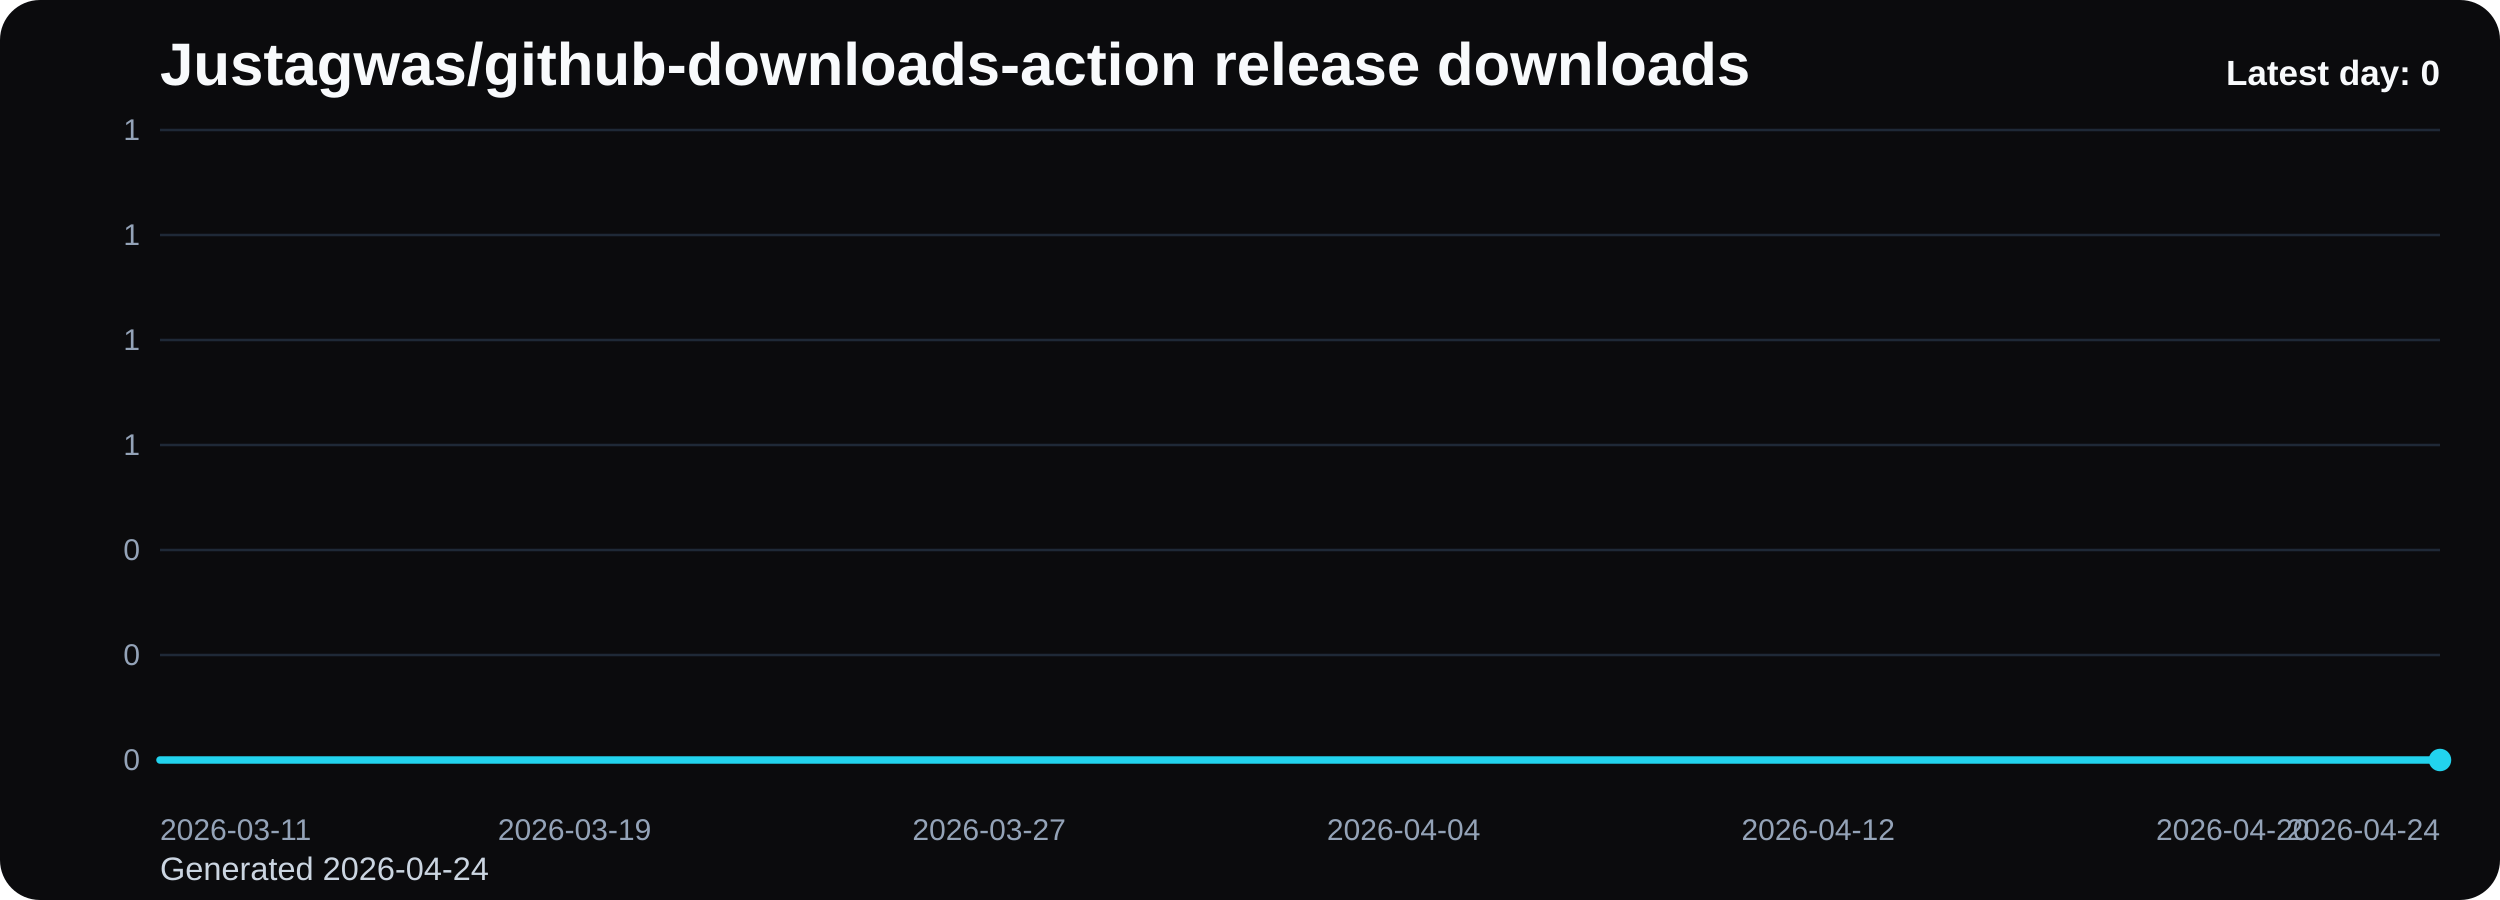
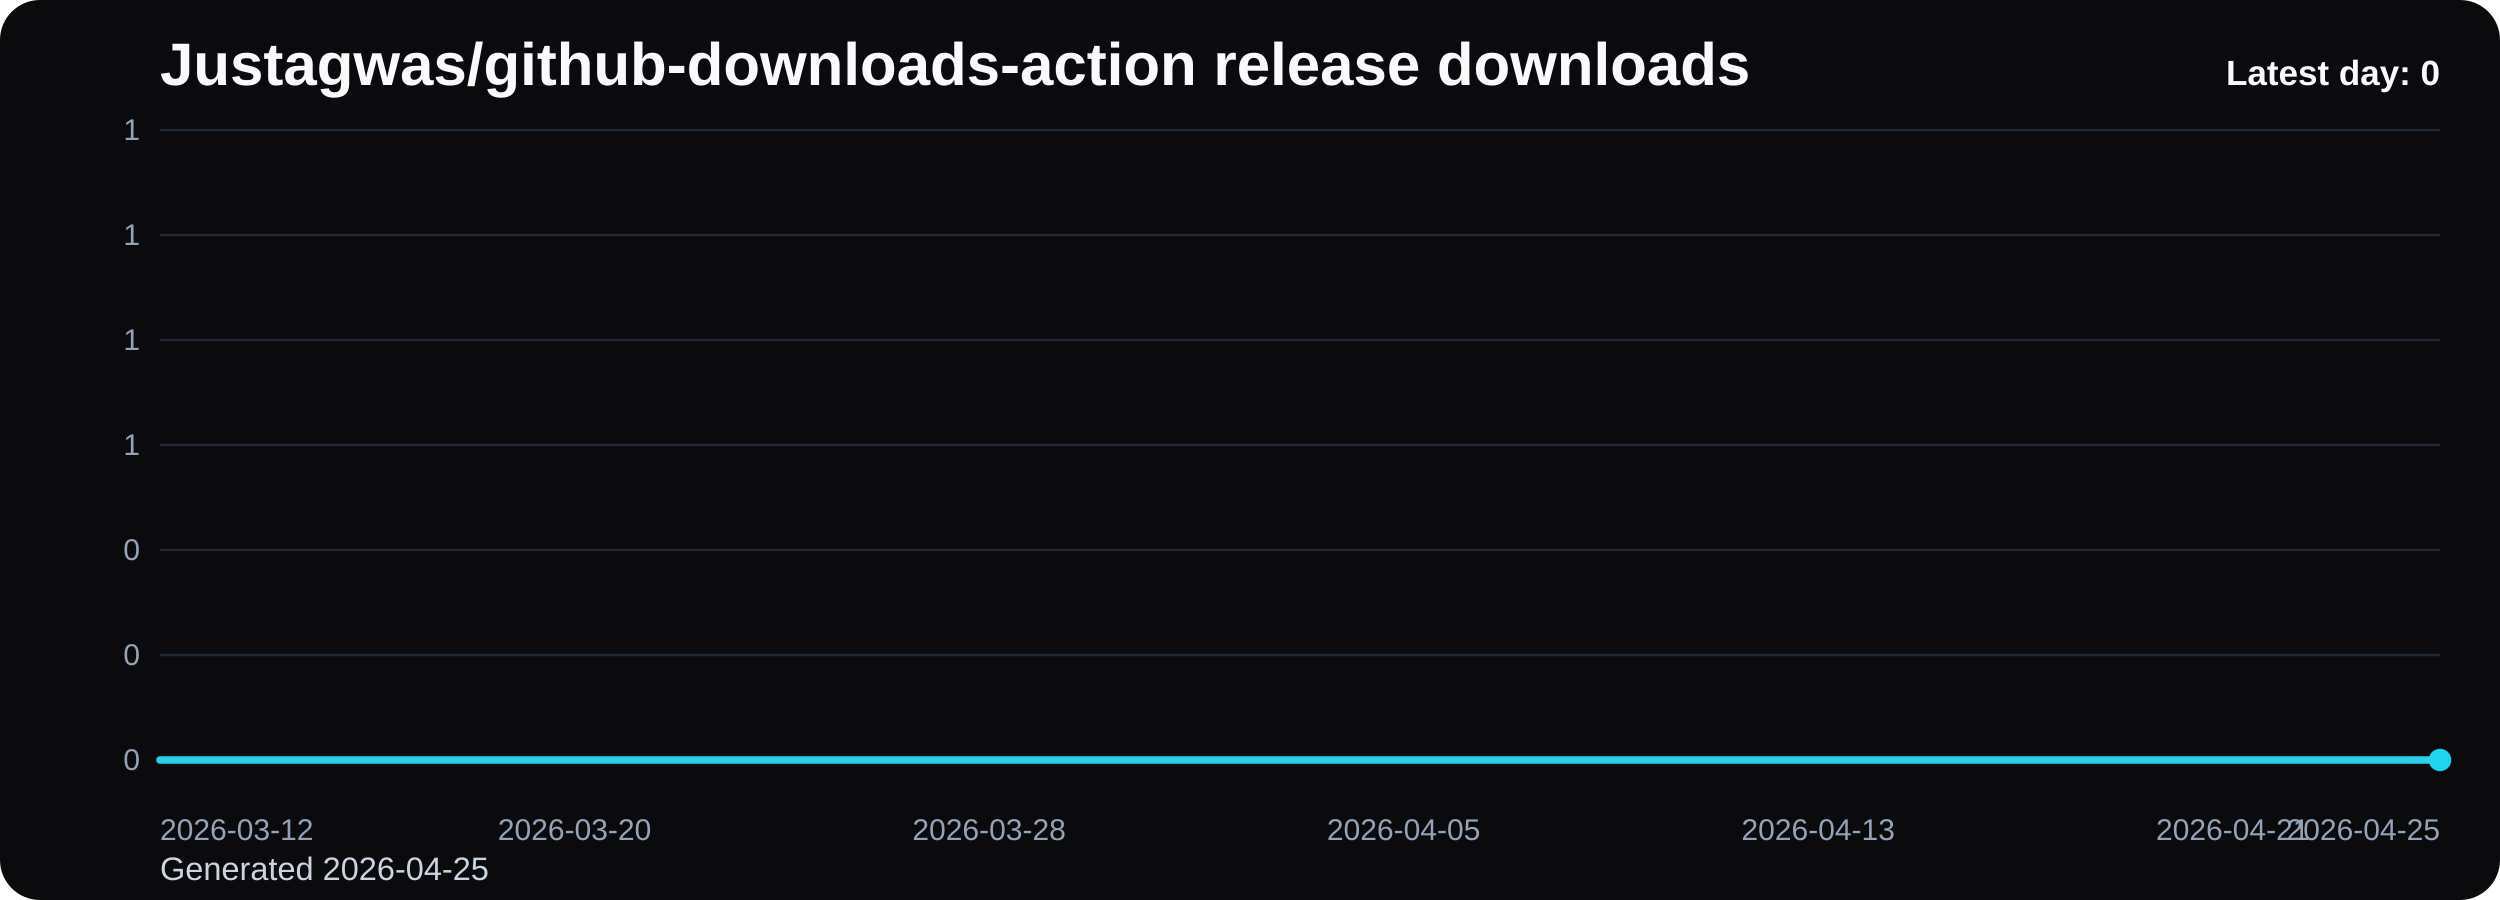
<svg xmlns="http://www.w3.org/2000/svg" viewBox="0 0 1000 360" role="img" aria-label="Justagwas/github-downloads-action release downloads chart">
  <defs>
    <linearGradient id="fill-daily-black" x1="0" y1="0" x2="0" y2="1">
      <stop offset="0%" stop-color="#22d3ee" stop-opacity="0.32" />
      <stop offset="100%" stop-color="#22d3ee" stop-opacity="0.05" />
    </linearGradient>
    <style>
      .bg { fill: #0b0b0d; }
      .title { font: 700 24px Arial, sans-serif; fill: #f8fafc; }
      .sub { font: 400 13px Arial, sans-serif; fill: #cbd5e1; }
      .grid { stroke: #1f2937; stroke-width: 1; }
      .axis { font: 400 12px Arial, sans-serif; fill: #94a3b8; }
      .line { fill: none; stroke: #22d3ee; stroke-width: 3; stroke-linecap: round; stroke-linejoin: round; }
      .dot { fill: #22d3ee; }
      .value { font: 600 11px Arial, sans-serif; fill: #cbd5e1; }
      .latest { font: 700 14px Arial, sans-serif; fill: #f8fafc; }
    </style>
  </defs>
  <rect class="bg" x="0" y="0" width="1000" height="360" rx="16" />
  <text class="title" x="64" y="34">Justagwas/github-downloads-action release downloads</text>
-   <text class="sub" x="64" y="352">Generated 2026-04-24</text>
+   <text class="sub" x="64" y="352">Generated 2026-04-25</text>
  <line x1="64" y1="52.00" x2="976" y2="52.00" class="grid" />
  <text x="56" y="56.00" text-anchor="end" class="axis">1</text>
  <line x1="64" y1="94.00" x2="976" y2="94.00" class="grid" />
  <text x="56" y="98.00" text-anchor="end" class="axis">1</text>
  <line x1="64" y1="136.00" x2="976" y2="136.00" class="grid" />
  <text x="56" y="140.00" text-anchor="end" class="axis">1</text>
  <line x1="64" y1="178.00" x2="976" y2="178.00" class="grid" />
  <text x="56" y="182.00" text-anchor="end" class="axis">1</text>
  <line x1="64" y1="220.00" x2="976" y2="220.00" class="grid" />
  <text x="56" y="224.00" text-anchor="end" class="axis">0</text>
  <line x1="64" y1="262.00" x2="976" y2="262.00" class="grid" />
  <text x="56" y="266.00" text-anchor="end" class="axis">0</text>
  <line x1="64" y1="304.00" x2="976" y2="304.00" class="grid" />
  <text x="56" y="308.00" text-anchor="end" class="axis">0</text>
  <path d="M 64.00 304 L 64.00 304.00 L 84.73 304.00 L 105.45 304.00 L 126.18 304.00 L 146.91 304.00 L 167.64 304.00 L 188.36 304.00 L 209.09 304.00 L 229.82 304.00 L 250.55 304.00 L 271.27 304.00 L 292.00 304.00 L 312.73 304.00 L 333.45 304.00 L 354.18 304.00 L 374.91 304.00 L 395.64 304.00 L 416.36 304.00 L 437.09 304.00 L 457.82 304.00 L 478.55 304.00 L 499.27 304.00 L 520.00 304.00 L 540.73 304.00 L 561.45 304.00 L 582.18 304.00 L 602.91 304.00 L 623.64 304.00 L 644.36 304.00 L 665.09 304.00 L 685.82 304.00 L 706.55 304.00 L 727.27 304.00 L 748.00 304.00 L 768.73 304.00 L 789.45 304.00 L 810.18 304.00 L 830.91 304.00 L 851.64 304.00 L 872.36 304.00 L 893.09 304.00 L 913.82 304.00 L 934.55 304.00 L 955.27 304.00 L 976.00 304.00 L 976.00 304 Z" fill="url(#fill-daily-black)" />
  <polyline class="line" points="64.00,304.00 84.73,304.00 105.45,304.00 126.18,304.00 146.91,304.00 167.64,304.00 188.36,304.00 209.09,304.00 229.82,304.00 250.55,304.00 271.27,304.00 292.00,304.00 312.73,304.00 333.45,304.00 354.18,304.00 374.91,304.00 395.64,304.00 416.36,304.00 437.09,304.00 457.82,304.00 478.55,304.00 499.27,304.00 520.00,304.00 540.73,304.00 561.45,304.00 582.18,304.00 602.91,304.00 623.64,304.00 644.36,304.00 665.09,304.00 685.82,304.00 706.55,304.00 727.27,304.00 748.00,304.00 768.73,304.00 789.45,304.00 810.18,304.00 830.91,304.00 851.64,304.00 872.36,304.00 893.09,304.00 913.82,304.00 934.55,304.00 955.27,304.00 976.00,304.00" />
  <circle class="dot" cx="976.00" cy="304.00" r="4.5" />
-   <text class="axis" x="64.00" y="336" text-anchor="start">2026-03-11</text>
-   <text class="axis" x="229.82" y="336" text-anchor="middle">2026-03-19</text>
-   <text class="axis" x="395.64" y="336" text-anchor="middle">2026-03-27</text>
-   <text class="axis" x="561.45" y="336" text-anchor="middle">2026-04-04</text>
-   <text class="axis" x="727.27" y="336" text-anchor="middle">2026-04-12</text>
-   <text class="axis" x="893.09" y="336" text-anchor="middle">2026-04-20</text>
-   <text class="axis" x="976.00" y="336" text-anchor="end">2026-04-24</text>
+   <text class="axis" x="64.00" y="336" text-anchor="start">2026-03-12</text>
+   <text class="axis" x="229.82" y="336" text-anchor="middle">2026-03-20</text>
+   <text class="axis" x="395.64" y="336" text-anchor="middle">2026-03-28</text>
+   <text class="axis" x="561.45" y="336" text-anchor="middle">2026-04-05</text>
+   <text class="axis" x="727.27" y="336" text-anchor="middle">2026-04-13</text>
+   <text class="axis" x="893.09" y="336" text-anchor="middle">2026-04-21</text>
+   <text class="axis" x="976.00" y="336" text-anchor="end">2026-04-25</text>
  <text class="latest" x="976" y="34" text-anchor="end">Latest day: 0</text>
</svg>
